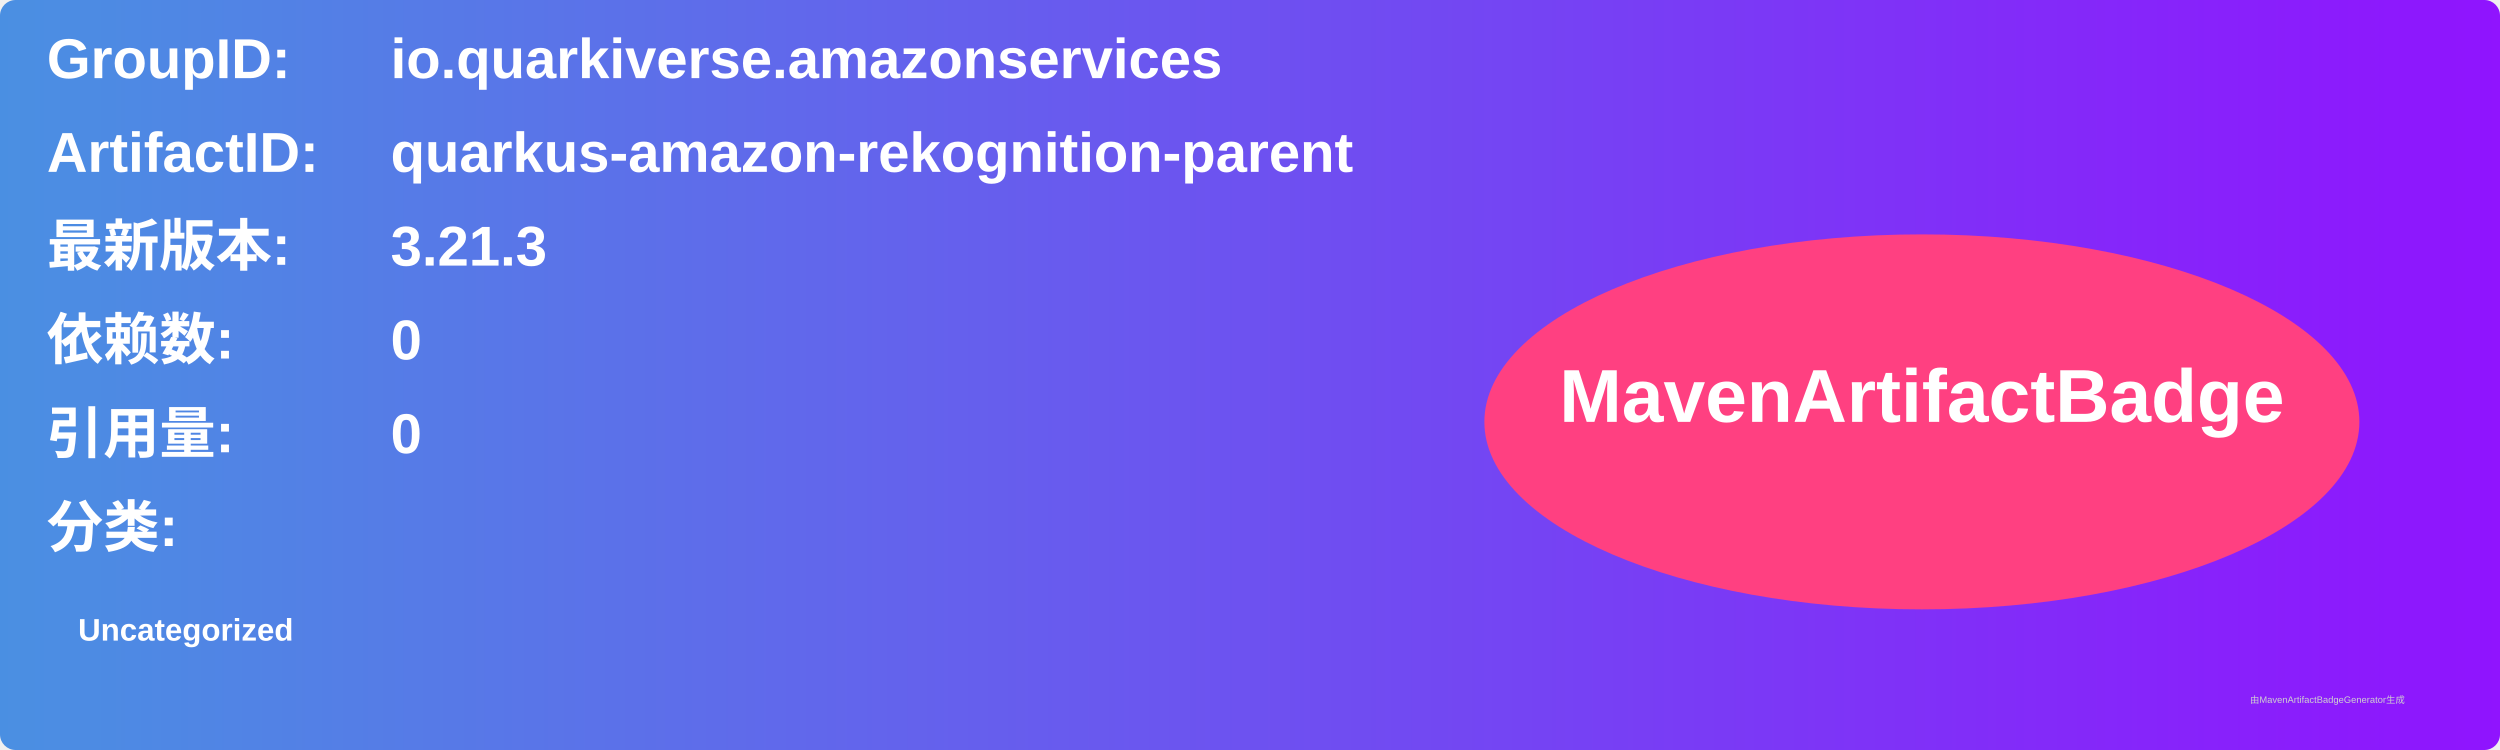
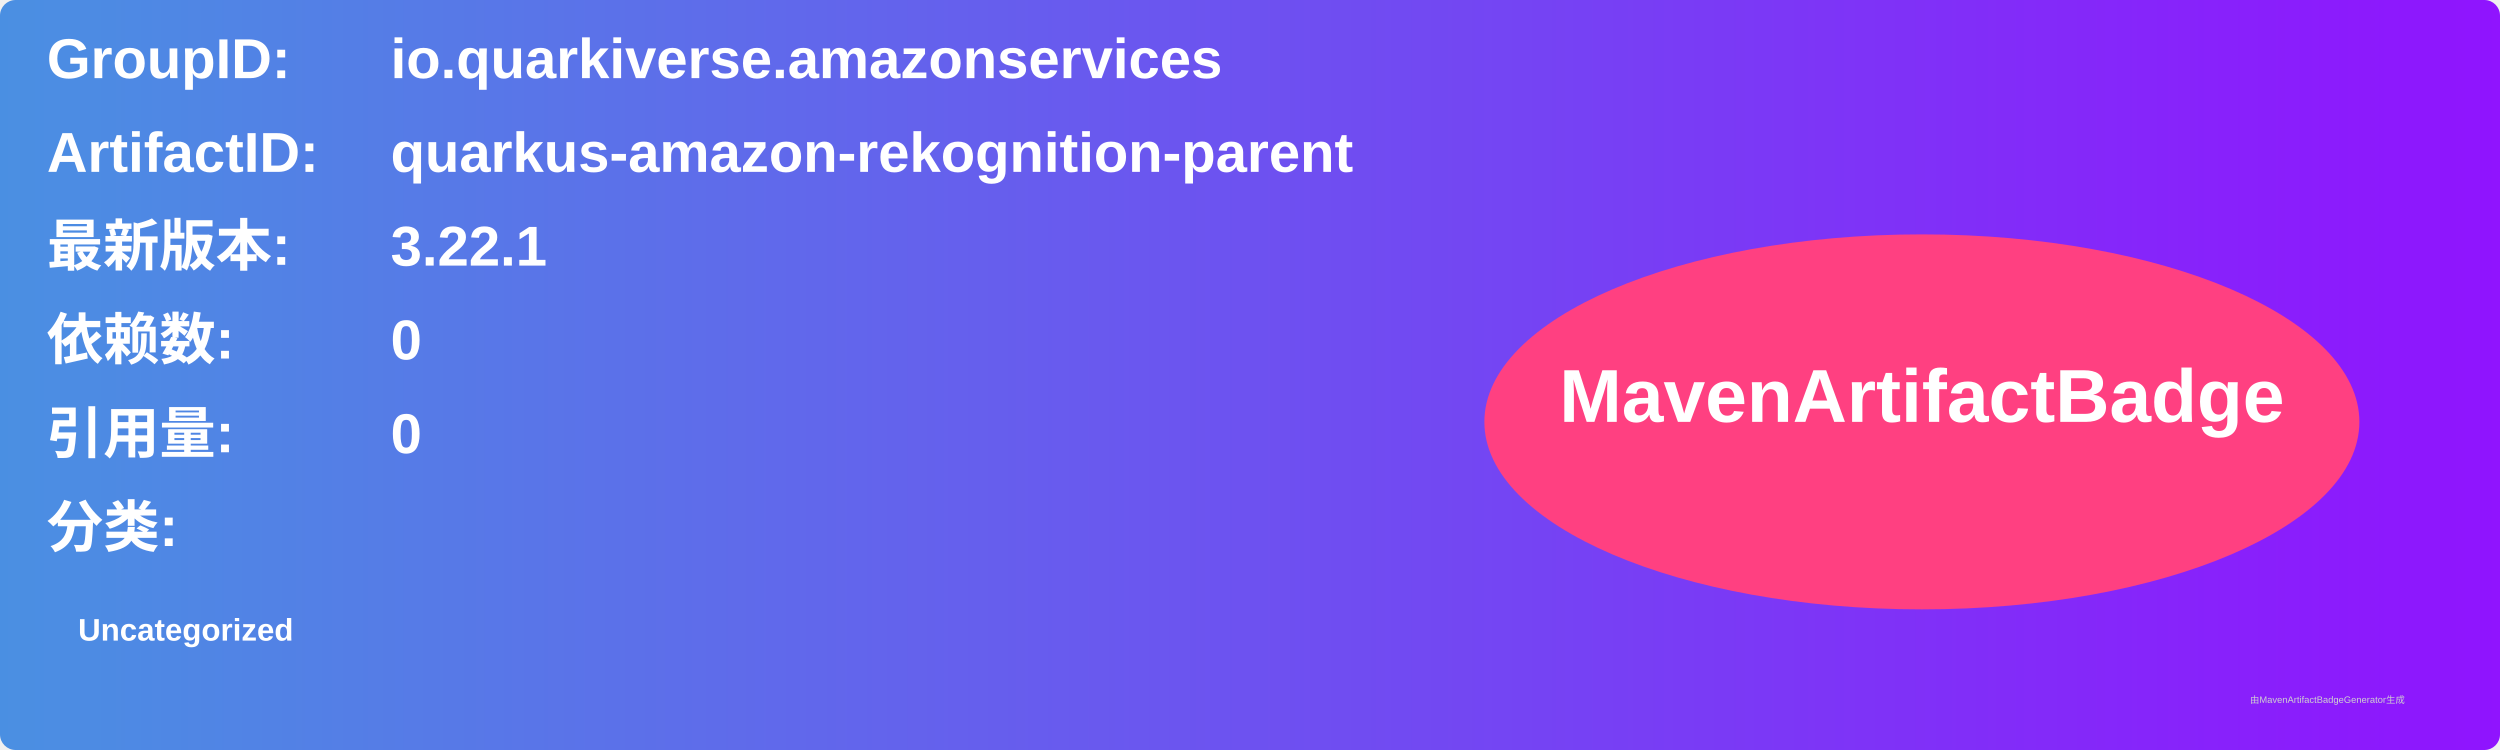
<svg xmlns="http://www.w3.org/2000/svg" width="800" height="240" viewBox="0 0 800 240">
  <linearGradient id="grad" x1="0%" y1="0%" x2="100%" y2="0%">
    <stop offset="0%" stop-color="#4a90e2" />
    <stop offset="100%" stop-color="#9013fe" />
  </linearGradient>
  <rect width="100%" height="100%" rx="5" ry="5" fill="url(#grad)" />
  <g transform="translate(15, 15)">
    <text x="0" y="10" font-family="Arial" font-size="18" fill="white" font-weight="bold" width="260">GroupID:</text>
    <text x="110" y="10" font-family="Arial" font-size="18" fill="white" font-weight="bold" width="460">io.quarkiverse.amazonservices</text>
    <text x="0" y="40" font-family="Arial" font-size="18" fill="white" font-weight="bold" width="260">ArtifactID:</text>
    <text x="110" y="40" font-family="Arial" font-size="18" fill="white" font-weight="bold" width="460">quarkus-amazon-rekognition-parent</text>
    <text x="0" y="70" font-family="Arial" font-size="18" fill="white" font-weight="bold">最新版本:</text>
    <text x="110" y="70" font-family="Arial" font-size="18" fill="white" font-weight="bold">
-       <tspan font-weight="bold">3.21.3</tspan>
+       <tspan font-weight="bold">3.22.1</tspan>
    </text>
    <text x="0" y="100" font-family="Arial" font-size="18" fill="white" font-weight="bold">依赖数: </text>
    <text x="110" y="100" font-family="Arial" font-size="18" fill="white">
      <tspan font-weight="bold">0</tspan>
    </text>
    <text x="0" y="130" font-family="Arial" font-size="18" fill="white" font-weight="bold">引用量: </text>
    <text x="110" y="130" font-family="Arial" font-size="18" fill="white">
      <tspan font-weight="bold">0</tspan>
    </text>
    <text x="0" y="160" font-family="Arial" font-size="18" fill="white" font-weight="bold">分类:</text>
    <text x="10" y="190" font-family="Arial" font-size="10" fill="white">
      <tspan font-weight="bold">Uncategorized</tspan>
    </text>
    <ellipse cx="600" cy="120" rx="140" ry="60" fill="#ff4081" />
    <text x="600" y="120" text-anchor="middle" font-family="Arial" font-size="24" fill="white" font-weight="bold">MavenArtifactBadge</text>
  </g>
  <text x="720" y="225" font-family="Arial" font-size="3" fill="#d0d0d0">由MavenArtifactBadgeGenerator生成</text>
</svg>
